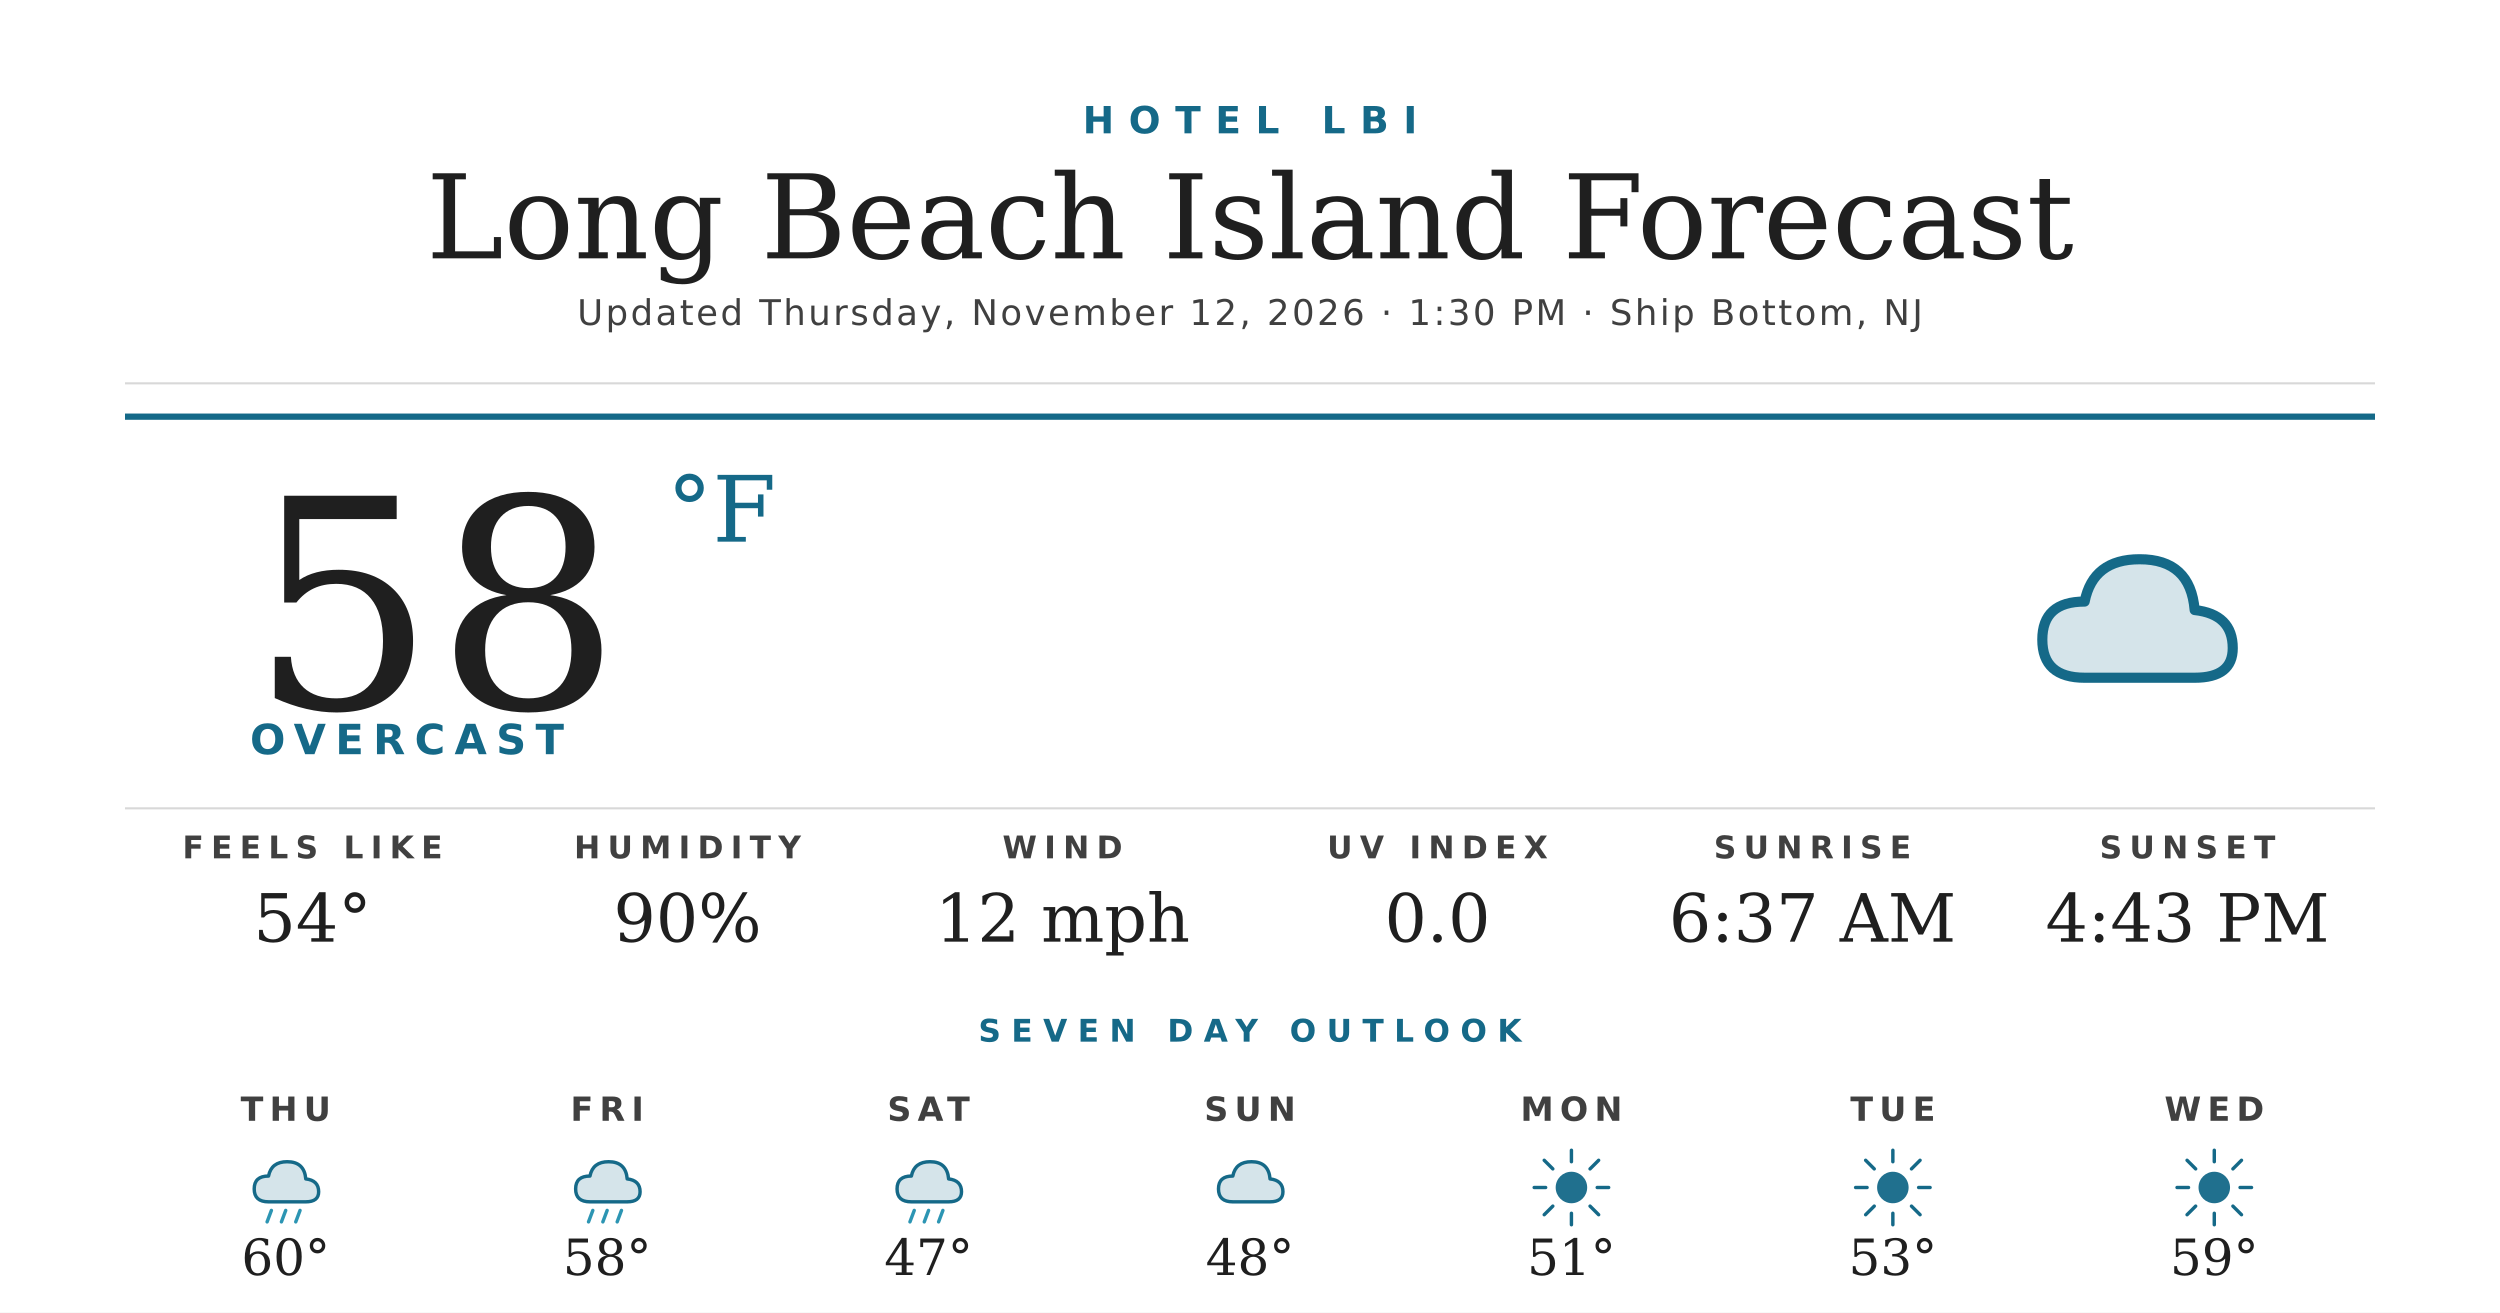
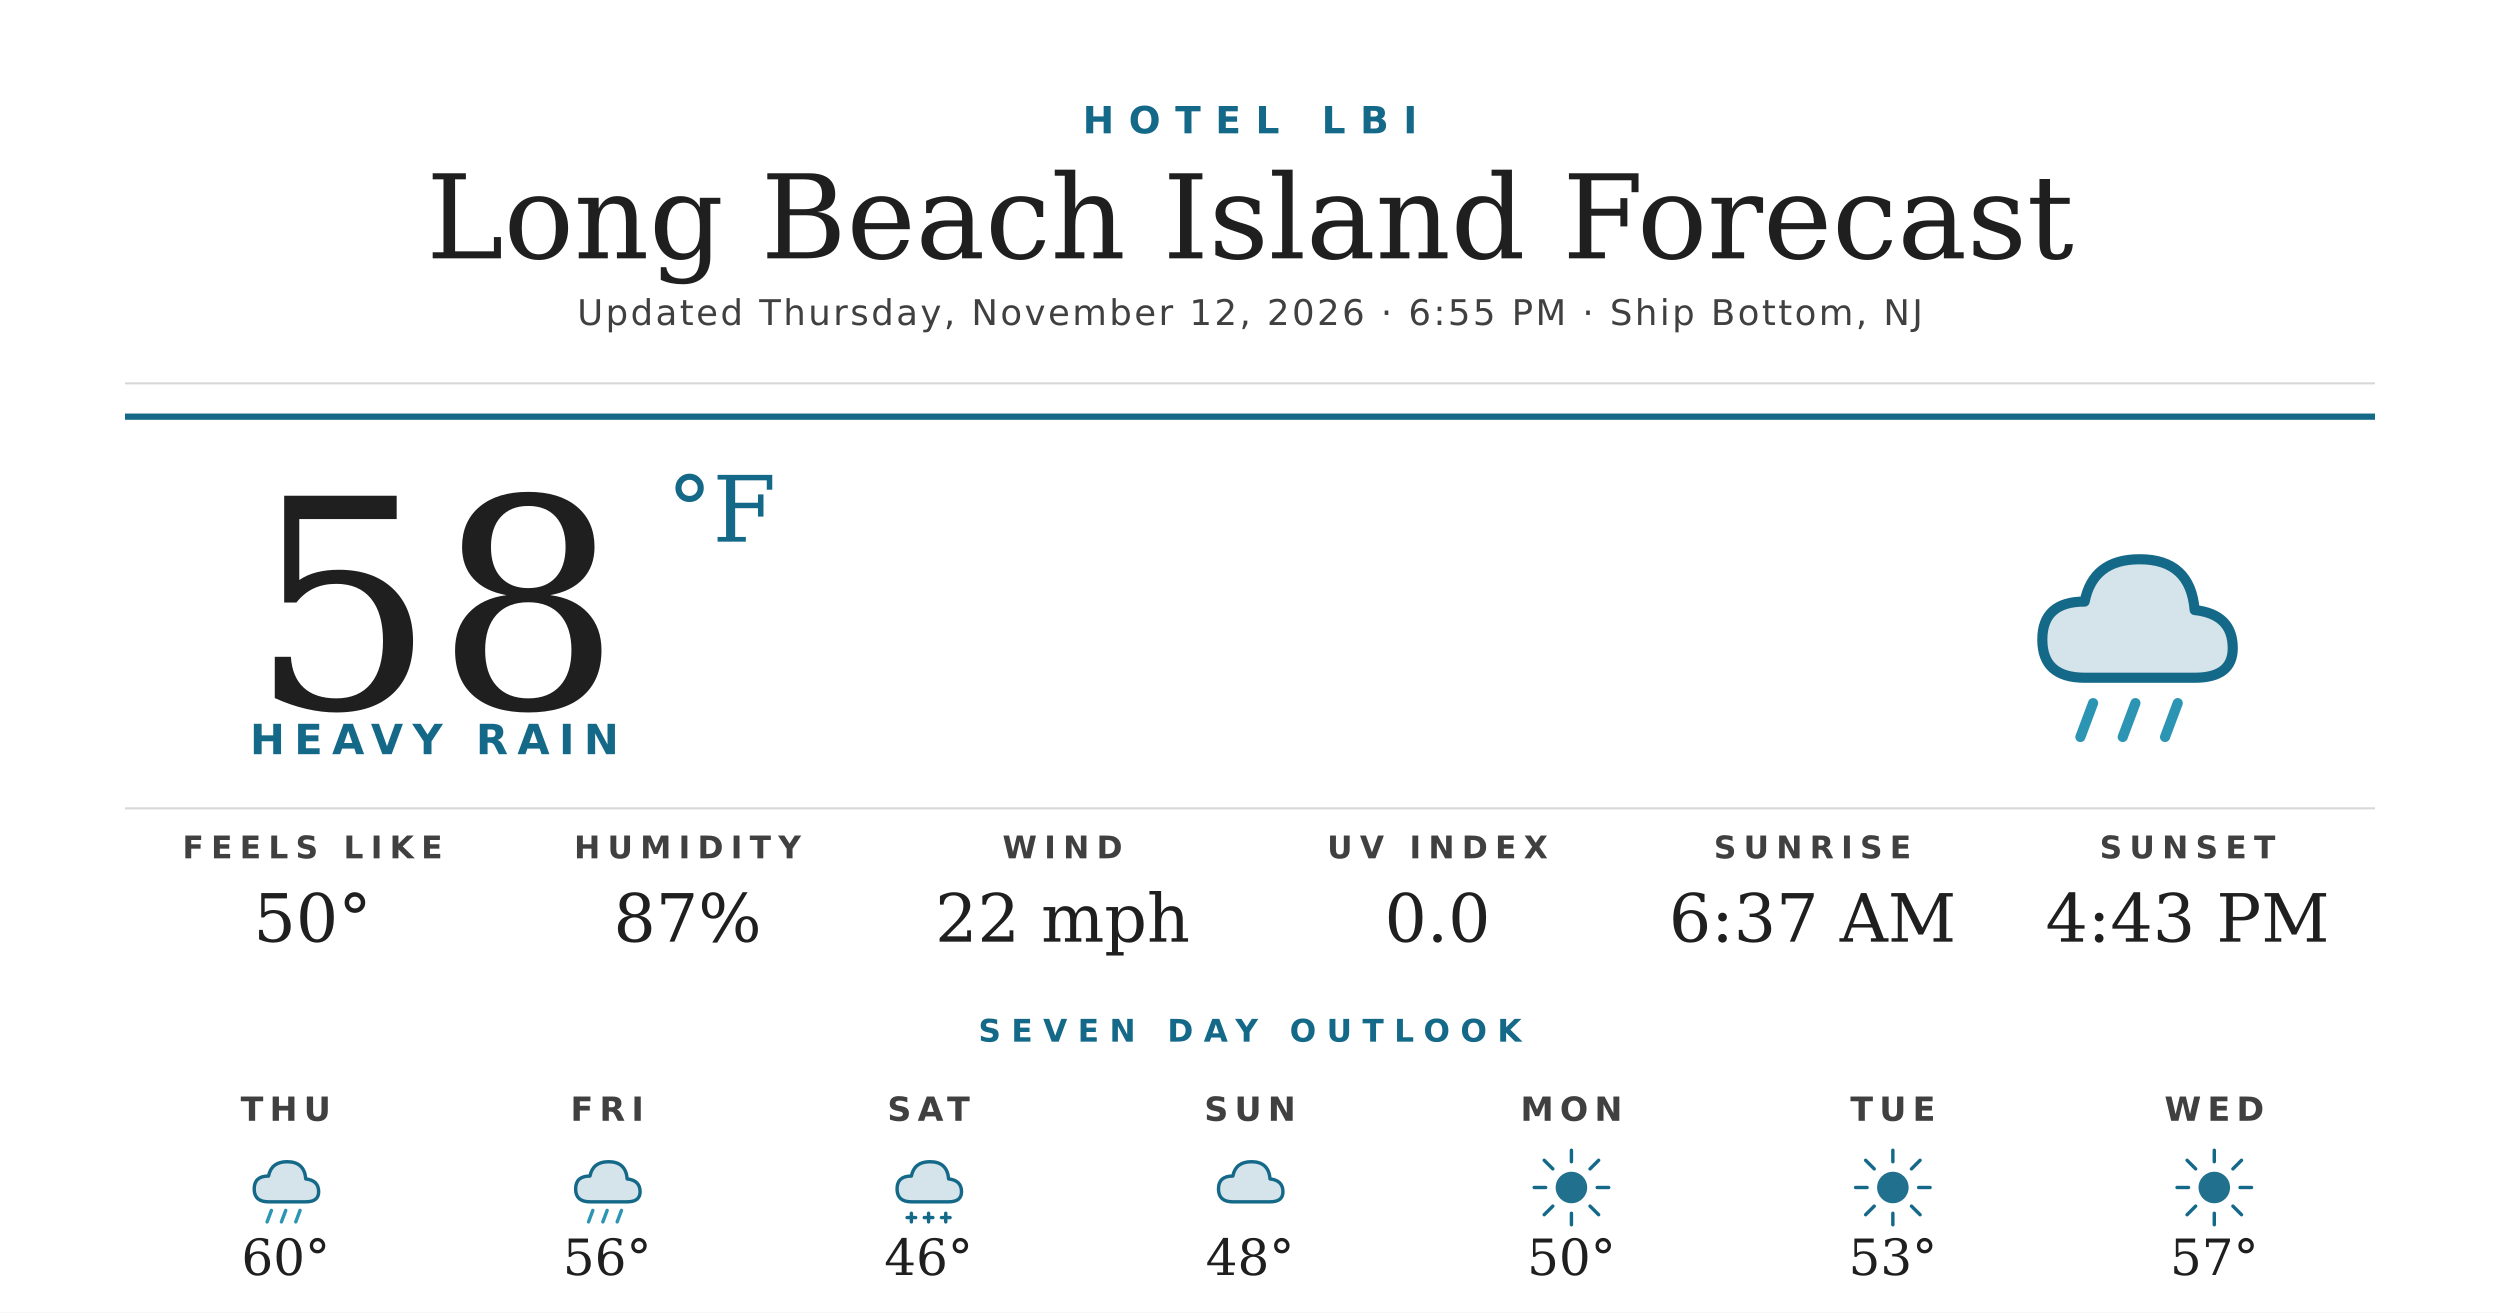
<svg xmlns="http://www.w3.org/2000/svg" width="1200" height="630" viewBox="0 0 1200 630">
  <rect width="1200" height="630" fill="#ffffff" />
  <text x="600" y="64" text-anchor="middle" font-family="'Montserrat Bold', 'Montserrat', 'DejaVu Sans', Helvetica, Arial, sans-serif" font-size="18" font-weight="700" fill="#156988" letter-spacing="7">HOTEL LBI</text>
  <text x="600" y="124" text-anchor="middle" font-family="'Prata', 'DejaVu Serif', Georgia, serif" font-size="56" fill="#1f1f1f">Long Beach Island Forecast</text>
-   <text x="600" y="156" text-anchor="middle" font-family="'Montserrat', 'DejaVu Sans', Helvetica, Arial, sans-serif" font-size="17" font-weight="500" fill="#404040" letter-spacing="1.2">Updated Thursday, November 12, 2026 · 1:30 PM · Ship Bottom, NJ</text>
+   <text x="600" y="156" text-anchor="middle" font-family="'Montserrat', 'DejaVu Sans', Helvetica, Arial, sans-serif" font-size="17" font-weight="500" fill="#404040" letter-spacing="1.2">Updated Thursday, November 12, 2026 · 6:55 PM · Ship Bottom, NJ</text>
  <line x1="60" y1="184" x2="1140" y2="184" stroke="#d8d8d8" stroke-width="1" />
  <line x1="60" y1="200" x2="1140" y2="200" stroke="#156988" stroke-width="3" />
  <text x="120" y="340" font-family="'Prata', 'DejaVu Serif', Georgia, serif" font-size="140" fill="#1f1f1f">58</text>
  <text x="320" y="260" font-family="'Prata', 'DejaVu Serif', Georgia, serif" font-size="44" fill="#156988">°F</text>
-   <text x="120" y="362" font-family="'Montserrat Bold', 'Montserrat', 'DejaVu Sans', Helvetica, Arial, sans-serif" font-size="20" font-weight="700" fill="#156988" letter-spacing="4.5">OVERCAST</text>
+   <text x="120" y="362" font-family="'Montserrat Bold', 'Montserrat', 'DejaVu Sans', Helvetica, Arial, sans-serif" font-size="20" font-weight="700" fill="#156988" letter-spacing="4.5">HEAVY RAIN</text>
  <g transform="translate(960,240) scale(2.03125)">
    <path d="M20 42 Q10 42 10 33 Q10 24 20 24 Q22 14 33 14 Q45 14 46 26 Q55 27 55 35 Q55 42 46 42 Z" fill="#156988" opacity="0.18" />
    <path d="M20 42 Q10 42 10 33 Q10 24 20 24 Q22 14 33 14 Q45 14 46 26 Q55 27 55 35 Q55 42 46 42 Z" fill="none" stroke="#156988" stroke-width="2.4" stroke-linejoin="round" />
+     <g stroke="#2C95B3" stroke-width="2.4" stroke-linecap="round">
+       <line x1="22" y1="48" x2="19" y2="56" />
+       <line x1="32" y1="48" x2="29" y2="56" />
+       <line x1="42" y1="48" x2="39" y2="56" />
+     </g>
  </g>
  <line x1="60" y1="388" x2="1140" y2="388" stroke="#d8d8d8" stroke-width="1" />
  <text x="150" y="412" text-anchor="middle" font-family="'Montserrat Bold', 'Montserrat', 'DejaVu Sans', Helvetica, Arial, sans-serif" font-size="15" font-weight="700" fill="#404040" letter-spacing="3.5">FEELS LIKE</text>
-   <text x="150" y="452" text-anchor="middle" font-family="'Prata', 'DejaVu Serif', Georgia, serif" font-size="32" fill="#1f1f1f">54°</text>
+   <text x="150" y="452" text-anchor="middle" font-family="'Prata', 'DejaVu Serif', Georgia, serif" font-size="32" fill="#1f1f1f">50°</text>
  <text x="330" y="412" text-anchor="middle" font-family="'Montserrat Bold', 'Montserrat', 'DejaVu Sans', Helvetica, Arial, sans-serif" font-size="15" font-weight="700" fill="#404040" letter-spacing="3.5">HUMIDITY</text>
-   <text x="330" y="452" text-anchor="middle" font-family="'Prata', 'DejaVu Serif', Georgia, serif" font-size="32" fill="#1f1f1f">90%</text>
+   <text x="330" y="452" text-anchor="middle" font-family="'Prata', 'DejaVu Serif', Georgia, serif" font-size="32" fill="#1f1f1f">87%</text>
  <text x="510" y="412" text-anchor="middle" font-family="'Montserrat Bold', 'Montserrat', 'DejaVu Sans', Helvetica, Arial, sans-serif" font-size="15" font-weight="700" fill="#404040" letter-spacing="3.5">WIND</text>
-   <text x="510" y="452" text-anchor="middle" font-family="'Prata', 'DejaVu Serif', Georgia, serif" font-size="32" fill="#1f1f1f">12 mph</text>
+   <text x="510" y="452" text-anchor="middle" font-family="'Prata', 'DejaVu Serif', Georgia, serif" font-size="32" fill="#1f1f1f">22 mph</text>
  <text x="690" y="412" text-anchor="middle" font-family="'Montserrat Bold', 'Montserrat', 'DejaVu Sans', Helvetica, Arial, sans-serif" font-size="15" font-weight="700" fill="#404040" letter-spacing="3.5">UV INDEX</text>
  <text x="690" y="452" text-anchor="middle" font-family="'Prata', 'DejaVu Serif', Georgia, serif" font-size="32" fill="#1f1f1f">0.0</text>
  <text x="870" y="412" text-anchor="middle" font-family="'Montserrat Bold', 'Montserrat', 'DejaVu Sans', Helvetica, Arial, sans-serif" font-size="15" font-weight="700" fill="#404040" letter-spacing="3.5">SUNRISE</text>
  <text x="870" y="452" text-anchor="middle" font-family="'Prata', 'DejaVu Serif', Georgia, serif" font-size="32" fill="#1f1f1f">6:37 AM</text>
  <text x="1050" y="412" text-anchor="middle" font-family="'Montserrat Bold', 'Montserrat', 'DejaVu Sans', Helvetica, Arial, sans-serif" font-size="15" font-weight="700" fill="#404040" letter-spacing="3.5">SUNSET</text>
  <text x="1050" y="452" text-anchor="middle" font-family="'Prata', 'DejaVu Serif', Georgia, serif" font-size="32" fill="#1f1f1f">4:43 PM</text>
  <text x="600" y="500" text-anchor="middle" font-family="'Montserrat Bold', 'Montserrat', 'DejaVu Sans', Helvetica, Arial, sans-serif" font-size="15" font-weight="700" fill="#156988" letter-spacing="5">SEVEN DAY OUTLOOK</text>
  <text x="137.143" y="538" text-anchor="middle" font-family="'Montserrat Bold', 'Montserrat', 'DejaVu Sans', Helvetica, Arial, sans-serif" font-size="16" font-weight="700" fill="#404040" letter-spacing="3">THU</text>
  <g transform="translate(115.1429,548) scale(0.6875)">
    <path d="M20 42 Q10 42 10 33 Q10 24 20 24 Q22 14 33 14 Q45 14 46 26 Q55 27 55 35 Q55 42 46 42 Z" fill="#156988" opacity="0.18" />
    <path d="M20 42 Q10 42 10 33 Q10 24 20 24 Q22 14 33 14 Q45 14 46 26 Q55 27 55 35 Q55 42 46 42 Z" fill="none" stroke="#156988" stroke-width="2.4" stroke-linejoin="round" />
    <g stroke="#2C95B3" stroke-width="2.4" stroke-linecap="round">
      <line x1="22" y1="48" x2="19" y2="56" />
      <line x1="32" y1="48" x2="29" y2="56" />
      <line x1="42" y1="48" x2="39" y2="56" />
    </g>
  </g>
  <text x="137.143" y="612" text-anchor="middle" font-family="'Prata', 'DejaVu Serif', Georgia, serif" font-size="24" fill="#1f1f1f">60°</text>
  <text x="291.429" y="538" text-anchor="middle" font-family="'Montserrat Bold', 'Montserrat', 'DejaVu Sans', Helvetica, Arial, sans-serif" font-size="16" font-weight="700" fill="#404040" letter-spacing="3">FRI</text>
  <g transform="translate(269.4286,548) scale(0.6875)">
    <path d="M20 42 Q10 42 10 33 Q10 24 20 24 Q22 14 33 14 Q45 14 46 26 Q55 27 55 35 Q55 42 46 42 Z" fill="#156988" opacity="0.18" />
    <path d="M20 42 Q10 42 10 33 Q10 24 20 24 Q22 14 33 14 Q45 14 46 26 Q55 27 55 35 Q55 42 46 42 Z" fill="none" stroke="#156988" stroke-width="2.4" stroke-linejoin="round" />
    <g stroke="#2C95B3" stroke-width="2.4" stroke-linecap="round">
      <line x1="22" y1="48" x2="19" y2="56" />
      <line x1="32" y1="48" x2="29" y2="56" />
      <line x1="42" y1="48" x2="39" y2="56" />
    </g>
  </g>
-   <text x="291.429" y="612" text-anchor="middle" font-family="'Prata', 'DejaVu Serif', Georgia, serif" font-size="24" fill="#1f1f1f">58°</text>
+   <text x="291.429" y="612" text-anchor="middle" font-family="'Prata', 'DejaVu Serif', Georgia, serif" font-size="24" fill="#1f1f1f">56°</text>
  <text x="445.714" y="538" text-anchor="middle" font-family="'Montserrat Bold', 'Montserrat', 'DejaVu Sans', Helvetica, Arial, sans-serif" font-size="16" font-weight="700" fill="#404040" letter-spacing="3">SAT</text>
  <g transform="translate(423.7143,548) scale(0.6875)">
    <path d="M20 42 Q10 42 10 33 Q10 24 20 24 Q22 14 33 14 Q45 14 46 26 Q55 27 55 35 Q55 42 46 42 Z" fill="#156988" opacity="0.18" />
    <path d="M20 42 Q10 42 10 33 Q10 24 20 24 Q22 14 33 14 Q45 14 46 26 Q55 27 55 35 Q55 42 46 42 Z" fill="none" stroke="#156988" stroke-width="2.4" stroke-linejoin="round" />
-     <g stroke="#2C95B3" stroke-width="2.4" stroke-linecap="round">
-       <line x1="22" y1="48" x2="19" y2="56" />
-       <line x1="32" y1="48" x2="29" y2="56" />
-       <line x1="42" y1="48" x2="39" y2="56" />
+     <g stroke="#156988" stroke-width="2.4" stroke-linecap="round">
+       <line x1="20" y1="50" x2="20" y2="56" />
+       <line x1="17" y1="53" x2="23" y2="53" />
+       <line x1="32" y1="50" x2="32" y2="56" />
+       <line x1="29" y1="53" x2="35" y2="53" />
+       <line x1="44" y1="50" x2="44" y2="56" />
+       <line x1="41" y1="53" x2="47" y2="53" />
    </g>
  </g>
-   <text x="445.714" y="612" text-anchor="middle" font-family="'Prata', 'DejaVu Serif', Georgia, serif" font-size="24" fill="#1f1f1f">47°</text>
+   <text x="445.714" y="612" text-anchor="middle" font-family="'Prata', 'DejaVu Serif', Georgia, serif" font-size="24" fill="#1f1f1f">46°</text>
  <text x="600" y="538" text-anchor="middle" font-family="'Montserrat Bold', 'Montserrat', 'DejaVu Sans', Helvetica, Arial, sans-serif" font-size="16" font-weight="700" fill="#404040" letter-spacing="3">SUN</text>
  <g transform="translate(578,548) scale(0.6875)">
    <path d="M20 42 Q10 42 10 33 Q10 24 20 24 Q22 14 33 14 Q45 14 46 26 Q55 27 55 35 Q55 42 46 42 Z" fill="#156988" opacity="0.18" />
    <path d="M20 42 Q10 42 10 33 Q10 24 20 24 Q22 14 33 14 Q45 14 46 26 Q55 27 55 35 Q55 42 46 42 Z" fill="none" stroke="#156988" stroke-width="2.4" stroke-linejoin="round" />
  </g>
  <text x="600" y="612" text-anchor="middle" font-family="'Prata', 'DejaVu Serif', Georgia, serif" font-size="24" fill="#1f1f1f">48°</text>
  <text x="754.286" y="538" text-anchor="middle" font-family="'Montserrat Bold', 'Montserrat', 'DejaVu Sans', Helvetica, Arial, sans-serif" font-size="16" font-weight="700" fill="#404040" letter-spacing="3">MON</text>
  <g transform="translate(732.2857,548) scale(0.6875)">
    <circle cx="32" cy="32" r="11" fill="#156988" opacity="0.95" />
    <g stroke="#156988" stroke-width="2.4" stroke-linecap="round">
      <line x1="32" y1="6" x2="32" y2="14" />
      <line x1="32" y1="50" x2="32" y2="58" />
      <line x1="6" y1="32" x2="14" y2="32" />
      <line x1="50" y1="32" x2="58" y2="32" />
      <line x1="13" y1="13" x2="19" y2="19" />
      <line x1="45" y1="45" x2="51" y2="51" />
      <line x1="13" y1="51" x2="19" y2="45" />
      <line x1="45" y1="19" x2="51" y2="13" />
    </g>
  </g>
-   <text x="754.286" y="612" text-anchor="middle" font-family="'Prata', 'DejaVu Serif', Georgia, serif" font-size="24" fill="#1f1f1f">51°</text>
+   <text x="754.286" y="612" text-anchor="middle" font-family="'Prata', 'DejaVu Serif', Georgia, serif" font-size="24" fill="#1f1f1f">50°</text>
  <text x="908.571" y="538" text-anchor="middle" font-family="'Montserrat Bold', 'Montserrat', 'DejaVu Sans', Helvetica, Arial, sans-serif" font-size="16" font-weight="700" fill="#404040" letter-spacing="3">TUE</text>
  <g transform="translate(886.5714,548) scale(0.6875)">
    <circle cx="32" cy="32" r="11" fill="#156988" opacity="0.95" />
    <g stroke="#156988" stroke-width="2.4" stroke-linecap="round">
      <line x1="32" y1="6" x2="32" y2="14" />
      <line x1="32" y1="50" x2="32" y2="58" />
      <line x1="6" y1="32" x2="14" y2="32" />
      <line x1="50" y1="32" x2="58" y2="32" />
      <line x1="13" y1="13" x2="19" y2="19" />
      <line x1="45" y1="45" x2="51" y2="51" />
      <line x1="13" y1="51" x2="19" y2="45" />
      <line x1="45" y1="19" x2="51" y2="13" />
    </g>
  </g>
  <text x="908.571" y="612" text-anchor="middle" font-family="'Prata', 'DejaVu Serif', Georgia, serif" font-size="24" fill="#1f1f1f">53°</text>
  <text x="1062.857" y="538" text-anchor="middle" font-family="'Montserrat Bold', 'Montserrat', 'DejaVu Sans', Helvetica, Arial, sans-serif" font-size="16" font-weight="700" fill="#404040" letter-spacing="3">WED</text>
  <g transform="translate(1040.857,548) scale(0.6875)">
    <circle cx="32" cy="32" r="11" fill="#156988" opacity="0.95" />
    <g stroke="#156988" stroke-width="2.4" stroke-linecap="round">
      <line x1="32" y1="6" x2="32" y2="14" />
      <line x1="32" y1="50" x2="32" y2="58" />
      <line x1="6" y1="32" x2="14" y2="32" />
      <line x1="50" y1="32" x2="58" y2="32" />
      <line x1="13" y1="13" x2="19" y2="19" />
      <line x1="45" y1="45" x2="51" y2="51" />
      <line x1="13" y1="51" x2="19" y2="45" />
      <line x1="45" y1="19" x2="51" y2="13" />
    </g>
  </g>
-   <text x="1062.857" y="612" text-anchor="middle" font-family="'Prata', 'DejaVu Serif', Georgia, serif" font-size="24" fill="#1f1f1f">59°</text>
+   <text x="1062.857" y="612" text-anchor="middle" font-family="'Prata', 'DejaVu Serif', Georgia, serif" font-size="24" fill="#1f1f1f">57°</text>
</svg>
